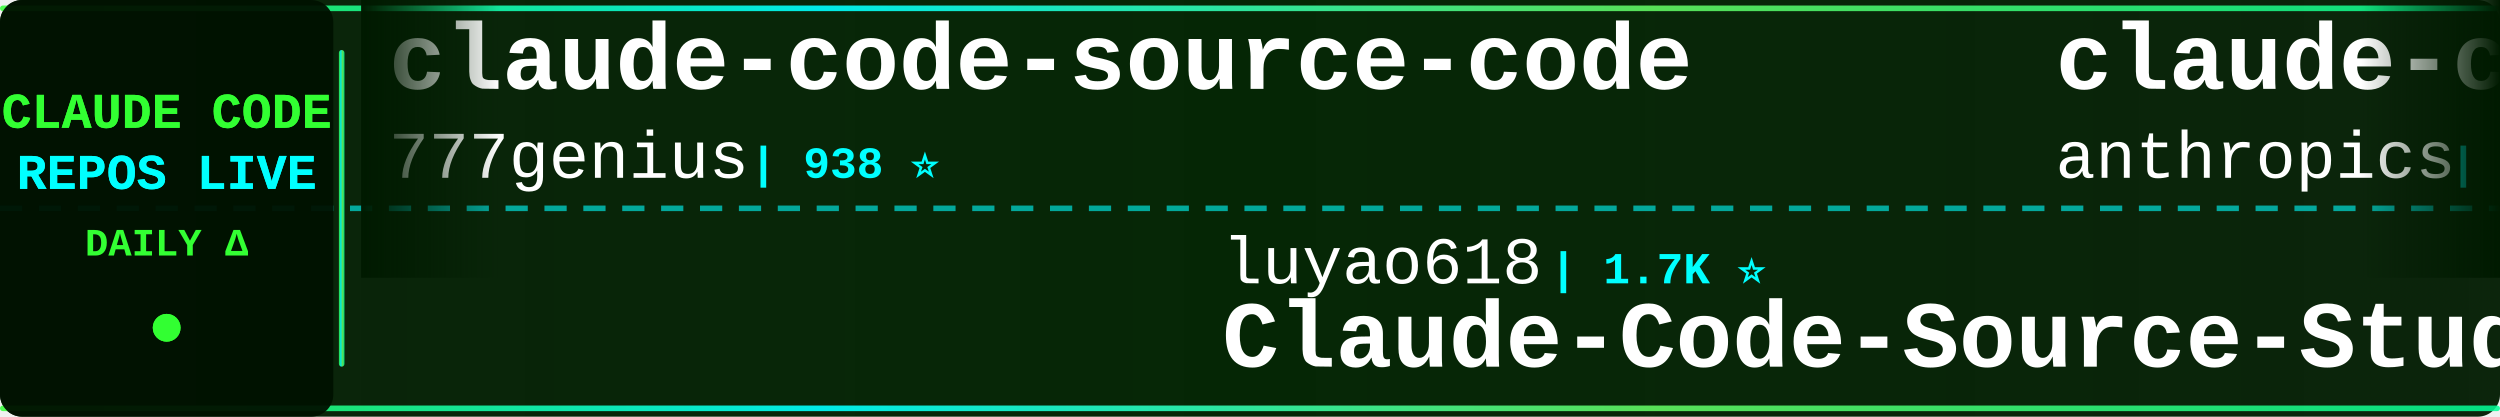
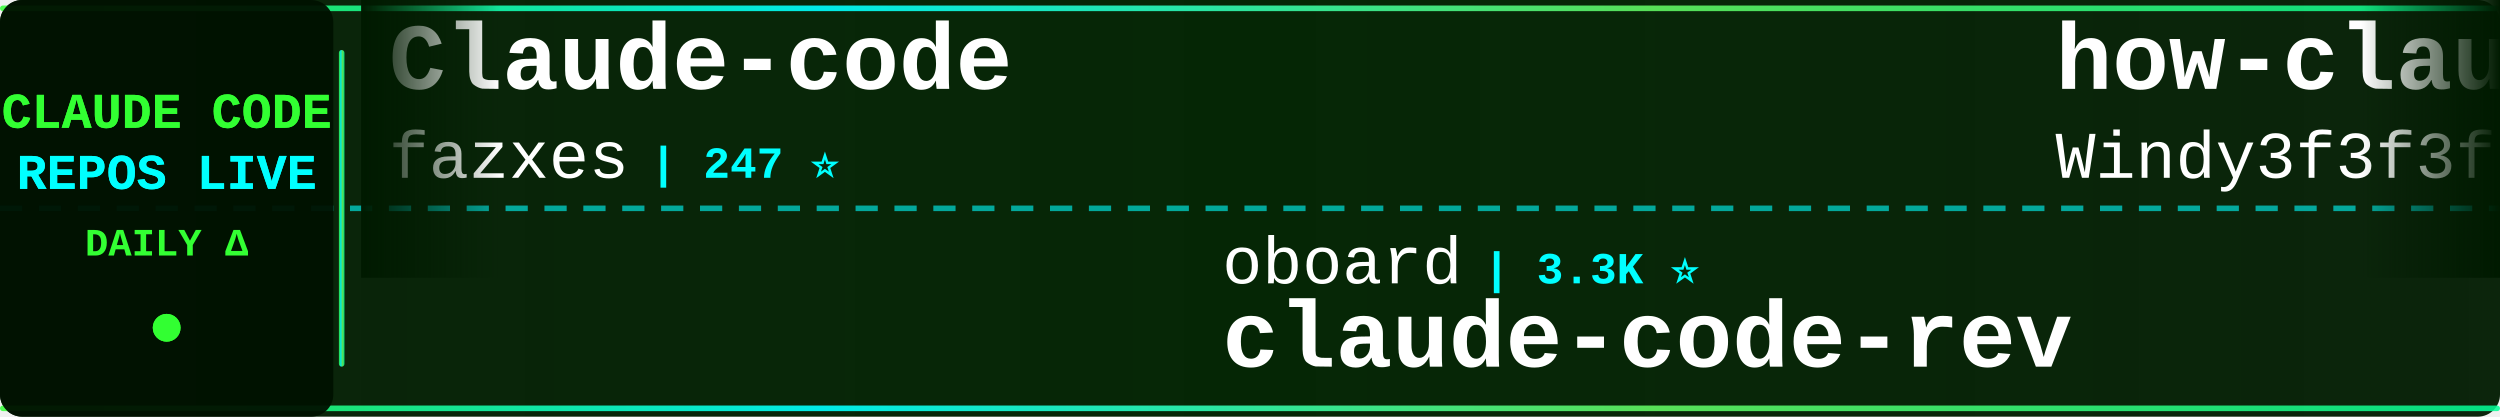
<svg xmlns="http://www.w3.org/2000/svg" width="900" height="150">
  <defs>
    <linearGradient id="tickerBg" x1="0%" y1="0%" x2="100%" y2="0%">
      <stop offset="0%" style="stop-color:#001a00;stop-opacity:0.95" />
      <stop offset="50%" style="stop-color:#002200;stop-opacity:0.98" />
      <stop offset="100%" style="stop-color:#001a00;stop-opacity:0.95" />
    </linearGradient>
    <linearGradient id="borderGrad" x1="0%" y1="0%" x2="100%" y2="0%">
      <stop offset="0%" style="stop-color:#33ff33;stop-opacity:0.85">
        <animate attributeName="stop-opacity" values="0.85;1;0.85" dur="2s" repeatCount="indefinite" />
      </stop>
      <stop offset="33%" style="stop-color:#00ffff;stop-opacity:0.9">
        <animate attributeName="stop-opacity" values="0.9;1;0.9" dur="2.2s" repeatCount="indefinite" />
      </stop>
      <stop offset="66%" style="stop-color:#66ff66;stop-opacity:0.85">
        <animate attributeName="stop-opacity" values="0.85;1;0.85" dur="1.8s" repeatCount="indefinite" />
      </stop>
      <stop offset="100%" style="stop-color:#00ff99;stop-opacity:0.85">
        <animate attributeName="stop-opacity" values="0.85;1;0.85" dur="2s" repeatCount="indefinite" />
      </stop>
    </linearGradient>
    <filter id="textGlow">
      <feGaussianBlur stdDeviation="0.1" result="coloredBlur" />
      <feMerge>
        <feMergeNode in="coloredBlur" />
        <feMergeNode in="SourceGraphic" />
      </feMerge>
    </filter>
    <filter id="metricGlow">
      <feGaussianBlur stdDeviation="0.2" result="coloredBlur" />
      <feMerge>
        <feMergeNode in="coloredBlur" />
        <feMergeNode in="SourceGraphic" />
      </feMerge>
    </filter>
    <linearGradient id="leftFade" x1="0%" y1="0%" x2="100%" y2="0%">
      <stop offset="0%" style="stop-color:#001a00;stop-opacity:1" />
      <stop offset="100%" style="stop-color:#001a00;stop-opacity:0" />
    </linearGradient>
    <linearGradient id="rightFade" x1="0%" y1="0%" x2="100%" y2="0%">
      <stop offset="0%" style="stop-color:#001a00;stop-opacity:0" />
      <stop offset="100%" style="stop-color:#001a00;stop-opacity:1" />
    </linearGradient>
  </defs>
  <rect width="900" height="150" fill="url(#tickerBg)" rx="8" />
  <rect x="0" y="2" width="900" height="2" fill="url(#borderGrad)" rx="1" />
  <rect x="0" y="146" width="900" height="2" fill="url(#borderGrad)" rx="1" />
  <line x1="0" y1="75" x2="900" y2="75" stroke="#00ffff" stroke-width="2" stroke-dasharray="8 6" opacity="0.6" />
  <rect x="0" y="0" width="120" height="150" fill="#001100" opacity="0.95" rx="8" />
  <text x="60" y="46" font-family="'Courier New', monospace" font-size="18" font-weight="bold" fill="#33ff33" text-anchor="middle" filter="url(#textGlow)">
    CLAUDE CODE
  </text>
  <text x="60" y="68" font-family="'Courier New', monospace" font-size="18" font-weight="bold" fill="#00ffff" text-anchor="middle" filter="url(#textGlow)">
    REPOS LIVE
  </text>
  <text x="60" y="92" font-family="'Courier New', monospace" font-size="14" font-weight="bold" fill="#33ff33" text-anchor="middle">
    DAILY Δ
  </text>
  <circle cx="60" cy="118" r="5" fill="#33ff33" filter="url(#metricGlow)">
    <animate attributeName="r" values="4;6;4" dur="1.5s" repeatCount="indefinite" />
    <animate attributeName="opacity" values="0.6;1;0.6" dur="1.5s" repeatCount="indefinite" />
  </circle>
  <rect x="122" y="18" width="2" height="114" fill="url(#borderGrad)" rx="1" />
  <clipPath id="tickerClip">
    <rect x="130" y="0" width="770" height="150" />
  </clipPath>
  <g clip-path="url(#tickerClip)">
    <g id="tickerItems">
      <animateTransform attributeName="transform" attributeType="XML" type="translate" from="0 0" to="-3000 0" dur="54s" repeatCount="indefinite" />
      <g transform="translate(0, 0)">
-         <text x="140" y="32" font-family="'Courier New', monospace" font-size="34" font-weight="bold" fill="#ffffff">claude-code-source-code</text>
-         <text x="140" y="64" font-family="'Courier New', monospace" font-size="24" font-weight="normal" fill="#ffffff" opacity="1.0">777genius</text>
-         <text x="270" y="64" font-family="'Courier New', monospace" font-size="16" font-weight="bold" fill="#00ffff"> | 938 ⭐</text>
+         <text x="140" y="32" font-family="'Courier New', monospace" font-size="34" font-weight="bold" fill="#ffffff">Claude-code</text>
+         <text x="140" y="64" font-family="'Courier New', monospace" font-size="24" font-weight="normal" fill="#ffffff" opacity="1.0">fazxes</text>
+         <text x="234" y="64" font-family="'Courier New', monospace" font-size="16" font-weight="bold" fill="#00ffff"> | 247 ⭐</text>
      </g>
      <g transform="translate(300, 0)">
-         <text x="140" y="102" font-family="'Courier New', monospace" font-size="24" font-weight="normal" fill="#ffffff" opacity="1.0">luyao618</text>
-         <text x="258" y="102" font-family="'Courier New', monospace" font-size="16" font-weight="bold" fill="#00ffff"> | 1.7K ⭐</text>
-         <text x="140" y="132" font-family="'Courier New', monospace" font-size="34" font-weight="bold" fill="#ffffff">Claude-Code-Source-Study</text>
+         <text x="140" y="102" font-family="'Courier New', monospace" font-size="24" font-weight="normal" fill="#ffffff" opacity="1.0">oboard</text>
+         <text x="234" y="102" font-family="'Courier New', monospace" font-size="16" font-weight="bold" fill="#00ffff"> | 3.3K ⭐</text>
+         <text x="140" y="132" font-family="'Courier New', monospace" font-size="34" font-weight="bold" fill="#ffffff">claude-code-rev</text>
      </g>
      <g transform="translate(600, 0)">
-         <text x="140" y="32" font-family="'Courier New', monospace" font-size="34" font-weight="bold" fill="#ffffff">claude-code-base-action</text>
-         <text x="140" y="64" font-family="'Courier New', monospace" font-size="24" font-weight="normal" fill="#ffffff" opacity="1.0">anthropics</text>
-         <text x="282" y="64" font-family="'Courier New', monospace" font-size="16" font-weight="bold" fill="#00ffff"> | 1.0K ⭐</text>
+         <text x="140" y="32" font-family="'Courier New', monospace" font-size="34" font-weight="bold" fill="#ffffff">how-claude-code-works</text>
+         <text x="140" y="64" font-family="'Courier New', monospace" font-size="24" font-weight="normal" fill="#ffffff" opacity="1.0">Windy3f3f3f3f</text>
+         <text x="318" y="64" font-family="'Courier New', monospace" font-size="16" font-weight="bold" fill="#00ffff"> | 3.8K ⭐</text>
      </g>
      <g transform="translate(900, 0)">
-         <text x="140" y="102" font-family="'Courier New', monospace" font-size="24" font-weight="normal" fill="#ffffff" opacity="1.0">repowise-dev</text>
-         <text x="306" y="102" font-family="'Courier New', monospace" font-size="16" font-weight="bold" fill="#00ffff"> | 1.2K ⭐</text>
-         <text x="140" y="132" font-family="'Courier New', monospace" font-size="34" font-weight="bold" fill="#ffffff">claude-code-prompts</text>
+         <text x="140" y="102" font-family="'Courier New', monospace" font-size="24" font-weight="normal" fill="#ffffff" opacity="1.0">diet103</text>
+         <text x="246" y="102" font-family="'Courier New', monospace" font-size="16" font-weight="bold" fill="#00ffff"> | 10.0K ⭐</text>
+         <text x="140" y="132" font-family="'Courier New', monospace" font-size="34" font-weight="bold" fill="#ffffff">claude-code-infrastructu...</text>
      </g>
      <g transform="translate(1200, 0)">
-         <text x="140" y="32" font-family="'Courier New', monospace" font-size="34" font-weight="bold" fill="#ffffff">claude-code-spec-workflo...</text>
-         <text x="140" y="64" font-family="'Courier New', monospace" font-size="24" font-weight="normal" fill="#ffffff" opacity="1.0">Pimzino</text>
-         <text x="246" y="64" font-family="'Courier New', monospace" font-size="16" font-weight="bold" fill="#00ffff"> | 3.9K ⭐</text>
+         <text x="140" y="32" font-family="'Courier New', monospace" font-size="34" font-weight="bold" fill="#ffffff">claude-code-tips</text>
+         <text x="140" y="64" font-family="'Courier New', monospace" font-size="24" font-weight="normal" fill="#ffffff" opacity="1.0">ykdojo</text>
+         <text x="234" y="64" font-family="'Courier New', monospace" font-size="16" font-weight="bold" fill="#00ffff"> | 10.3K ⭐</text>
      </g>
      <g transform="translate(1500, 0)">
-         <text x="140" y="102" font-family="'Courier New', monospace" font-size="24" font-weight="normal" fill="#ffffff" opacity="1.0">1rgs</text>
-         <text x="210" y="102" font-family="'Courier New', monospace" font-size="16" font-weight="bold" fill="#00ffff"> | 3.8K ⭐</text>
-         <text x="140" y="132" font-family="'Courier New', monospace" font-size="34" font-weight="bold" fill="#ffffff">claude-code-proxy</text>
+         <text x="140" y="102" font-family="'Courier New', monospace" font-size="24" font-weight="normal" fill="#ffffff" opacity="1.0">musistudio</text>
+         <text x="282" y="102" font-family="'Courier New', monospace" font-size="16" font-weight="bold" fill="#00ffff"> | 38.0K ⭐ +2</text>
+         <text x="140" y="132" font-family="'Courier New', monospace" font-size="34" font-weight="bold" fill="#ffffff">claude-code-router</text>
      </g>
      <g transform="translate(1800, 0)">
-         <text x="140" y="32" font-family="'Courier New', monospace" font-size="34" font-weight="bold" fill="#ffffff">free-claude-code</text>
-         <text x="140" y="64" font-family="'Courier New', monospace" font-size="24" font-weight="normal" fill="#ffffff" opacity="1.0">Alishahryar1</text>
-         <text x="306" y="64" font-family="'Courier New', monospace" font-size="16" font-weight="bold" fill="#00ffff"> | 67.2K ⭐ +19</text>
+         <text x="140" y="32" font-family="'Courier New', monospace" font-size="34" font-weight="bold" fill="#ffffff">Claude-Code</text>
+         <text x="140" y="64" font-family="'Courier New', monospace" font-size="24" font-weight="normal" fill="#ffffff" opacity="1.0">KPR111</text>
+         <text x="234" y="64" font-family="'Courier New', monospace" font-size="16" font-weight="bold" fill="#00ffff"> | 18 ⭐</text>
      </g>
      <g transform="translate(2100, 0)">
-         <text x="140" y="102" font-family="'Courier New', monospace" font-size="24" font-weight="normal" fill="#ffffff" opacity="1.0">lorryjovens-hub</text>
-         <text x="342" y="102" font-family="'Courier New', monospace" font-size="16" font-weight="bold" fill="#00ffff"> | 1.7K ⭐</text>
-         <text x="140" y="132" font-family="'Courier New', monospace" font-size="34" font-weight="bold" fill="#ffffff">claude-code-rust</text>
+         <text x="140" y="102" font-family="'Courier New', monospace" font-size="24" font-weight="normal" fill="#ffffff" opacity="1.0">centminmod</text>
+         <text x="282" y="102" font-family="'Courier New', monospace" font-size="16" font-weight="bold" fill="#00ffff"> | 2.7K ⭐</text>
+         <text x="140" y="132" font-family="'Courier New', monospace" font-size="34" font-weight="bold" fill="#ffffff">my-claude-code-setup</text>
      </g>
      <g transform="translate(2400, 0)">
-         <text x="140" y="32" font-family="'Courier New', monospace" font-size="34" font-weight="bold" fill="#ffffff">edmunds-claude-code</text>
-         <text x="140" y="64" font-family="'Courier New', monospace" font-size="24" font-weight="normal" fill="#ffffff" opacity="1.0">edmund-io</text>
-         <text x="270" y="64" font-family="'Courier New', monospace" font-size="16" font-weight="bold" fill="#00ffff"> | 1.5K ⭐</text>
+         <text x="140" y="32" font-family="'Courier New', monospace" font-size="34" font-weight="bold" fill="#ffffff">claude-code-cli</text>
+         <text x="140" y="64" font-family="'Courier New', monospace" font-size="24" font-weight="normal" fill="#ffffff" opacity="1.0">huangserva</text>
+         <text x="282" y="64" font-family="'Courier New', monospace" font-size="16" font-weight="bold" fill="#00ffff"> | 630 ⭐</text>
      </g>
      <g transform="translate(2700, 0)">
-         <text x="140" y="102" font-family="'Courier New', monospace" font-size="24" font-weight="normal" fill="#ffffff" opacity="1.0">huangserva</text>
-         <text x="282" y="102" font-family="'Courier New', monospace" font-size="16" font-weight="bold" fill="#00ffff"> | 630 ⭐ -1</text>
-         <text x="140" y="132" font-family="'Courier New', monospace" font-size="34" font-weight="bold" fill="#ffffff">claude-code-cli</text>
+         <text x="140" y="102" font-family="'Courier New', monospace" font-size="24" font-weight="normal" fill="#ffffff" opacity="1.0">chauncygu</text>
+         <text x="270" y="102" font-family="'Courier New', monospace" font-size="16" font-weight="bold" fill="#00ffff"> | 2.9K ⭐</text>
+         <text x="140" y="132" font-family="'Courier New', monospace" font-size="34" font-weight="bold" fill="#ffffff">collection-claude-code-s...</text>
      </g>
      <g transform="translate(3000, 0)">
-         <text x="140" y="32" font-family="'Courier New', monospace" font-size="34" font-weight="bold" fill="#ffffff">claude-code-source-code</text>
-         <text x="140" y="64" font-family="'Courier New', monospace" font-size="24" font-weight="normal" fill="#ffffff" opacity="1.0">777genius</text>
-         <text x="270" y="64" font-family="'Courier New', monospace" font-size="16" font-weight="bold" fill="#00ffff"> | 938 ⭐</text>
+         <text x="140" y="32" font-family="'Courier New', monospace" font-size="34" font-weight="bold" fill="#ffffff">Claude-code</text>
+         <text x="140" y="64" font-family="'Courier New', monospace" font-size="24" font-weight="normal" fill="#ffffff" opacity="1.0">fazxes</text>
+         <text x="234" y="64" font-family="'Courier New', monospace" font-size="16" font-weight="bold" fill="#00ffff"> | 247 ⭐</text>
      </g>
      <g transform="translate(3300, 0)">
-         <text x="140" y="102" font-family="'Courier New', monospace" font-size="24" font-weight="normal" fill="#ffffff" opacity="1.0">luyao618</text>
-         <text x="258" y="102" font-family="'Courier New', monospace" font-size="16" font-weight="bold" fill="#00ffff"> | 1.7K ⭐</text>
-         <text x="140" y="132" font-family="'Courier New', monospace" font-size="34" font-weight="bold" fill="#ffffff">Claude-Code-Source-Study</text>
+         <text x="140" y="102" font-family="'Courier New', monospace" font-size="24" font-weight="normal" fill="#ffffff" opacity="1.0">oboard</text>
+         <text x="234" y="102" font-family="'Courier New', monospace" font-size="16" font-weight="bold" fill="#00ffff"> | 3.3K ⭐</text>
+         <text x="140" y="132" font-family="'Courier New', monospace" font-size="34" font-weight="bold" fill="#ffffff">claude-code-rev</text>
      </g>
      <g transform="translate(3600, 0)">
-         <text x="140" y="32" font-family="'Courier New', monospace" font-size="34" font-weight="bold" fill="#ffffff">claude-code-base-action</text>
-         <text x="140" y="64" font-family="'Courier New', monospace" font-size="24" font-weight="normal" fill="#ffffff" opacity="1.0">anthropics</text>
-         <text x="282" y="64" font-family="'Courier New', monospace" font-size="16" font-weight="bold" fill="#00ffff"> | 1.0K ⭐</text>
+         <text x="140" y="32" font-family="'Courier New', monospace" font-size="34" font-weight="bold" fill="#ffffff">how-claude-code-works</text>
+         <text x="140" y="64" font-family="'Courier New', monospace" font-size="24" font-weight="normal" fill="#ffffff" opacity="1.0">Windy3f3f3f3f</text>
+         <text x="318" y="64" font-family="'Courier New', monospace" font-size="16" font-weight="bold" fill="#00ffff"> | 3.8K ⭐</text>
      </g>
      <g transform="translate(3900, 0)">
-         <text x="140" y="102" font-family="'Courier New', monospace" font-size="24" font-weight="normal" fill="#ffffff" opacity="1.0">repowise-dev</text>
-         <text x="306" y="102" font-family="'Courier New', monospace" font-size="16" font-weight="bold" fill="#00ffff"> | 1.2K ⭐</text>
-         <text x="140" y="132" font-family="'Courier New', monospace" font-size="34" font-weight="bold" fill="#ffffff">claude-code-prompts</text>
+         <text x="140" y="102" font-family="'Courier New', monospace" font-size="24" font-weight="normal" fill="#ffffff" opacity="1.0">diet103</text>
+         <text x="246" y="102" font-family="'Courier New', monospace" font-size="16" font-weight="bold" fill="#00ffff"> | 10.0K ⭐</text>
+         <text x="140" y="132" font-family="'Courier New', monospace" font-size="34" font-weight="bold" fill="#ffffff">claude-code-infrastructu...</text>
      </g>
    </g>
  </g>
  <rect x="130" y="0" width="50" height="100" fill="url(#leftFade)" />
  <rect x="850" y="0" width="50" height="100" fill="url(#rightFade)" />
</svg>
